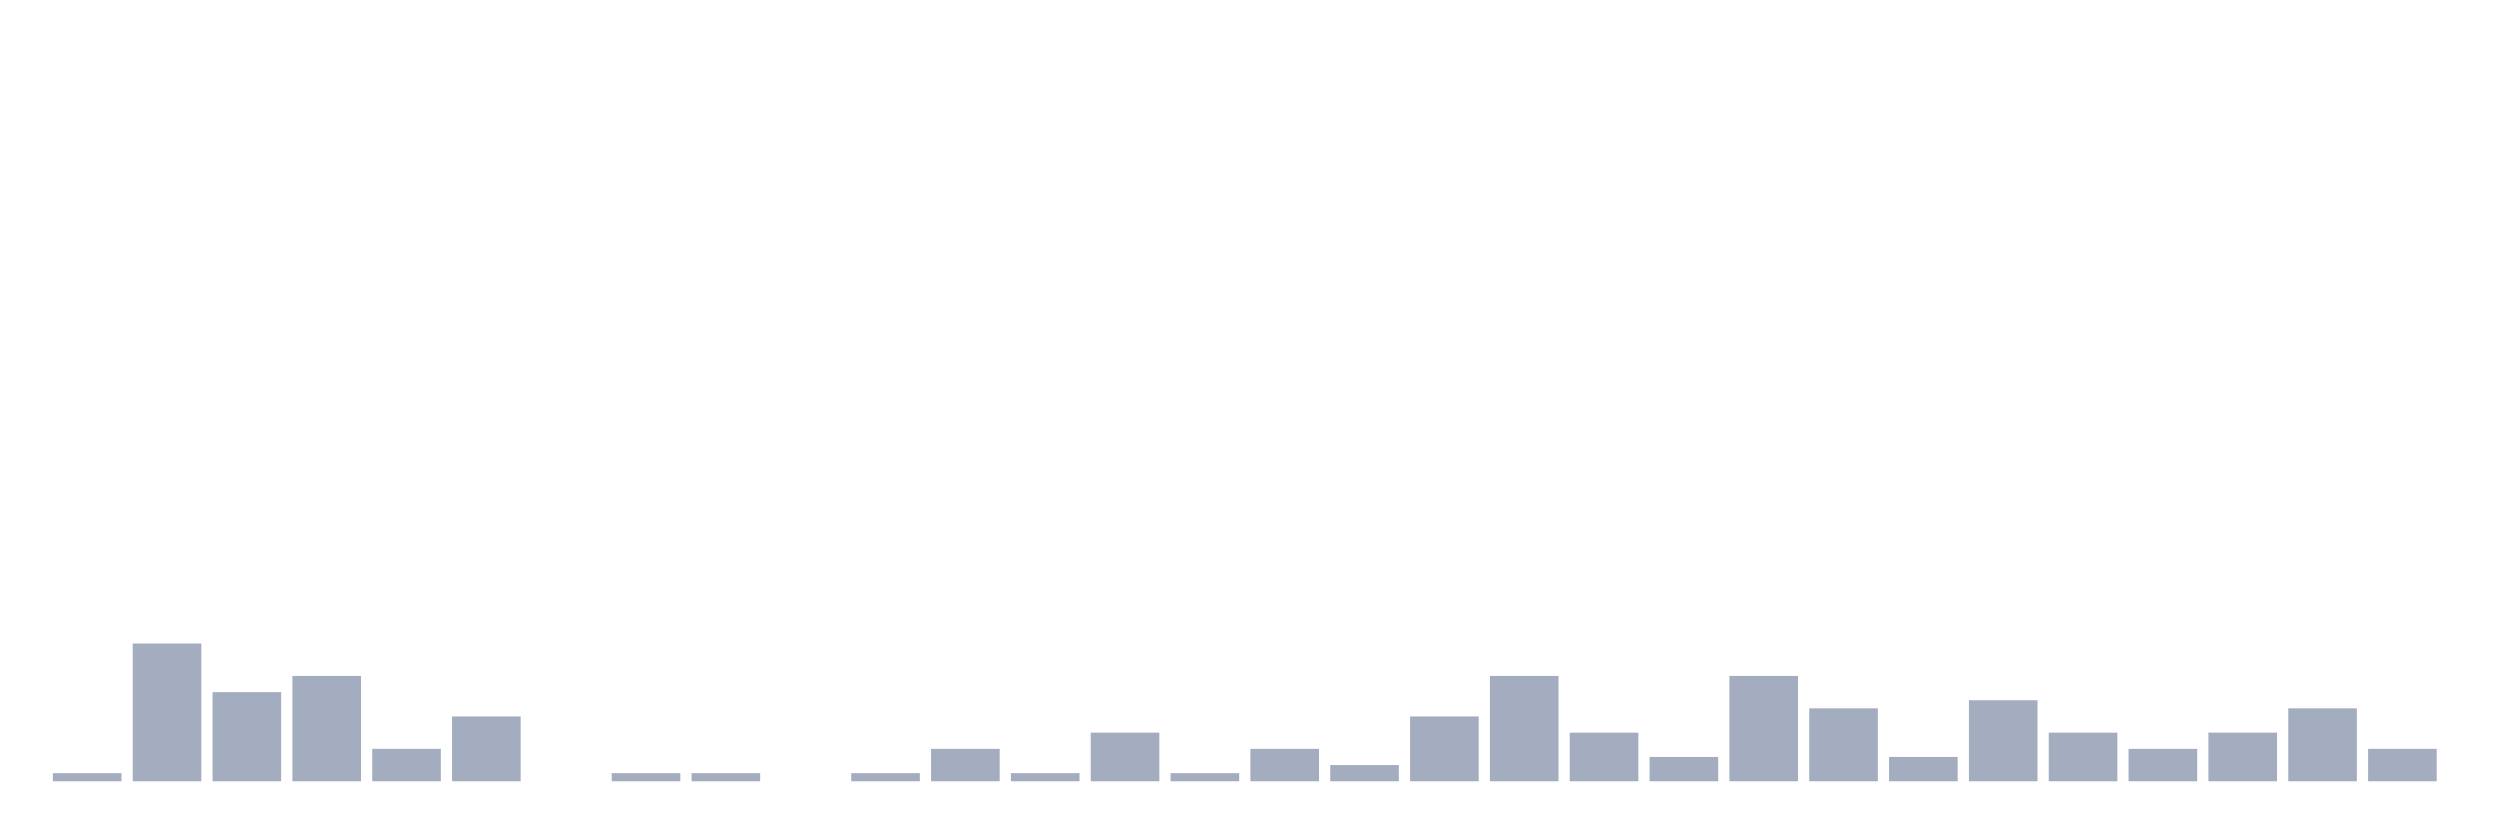
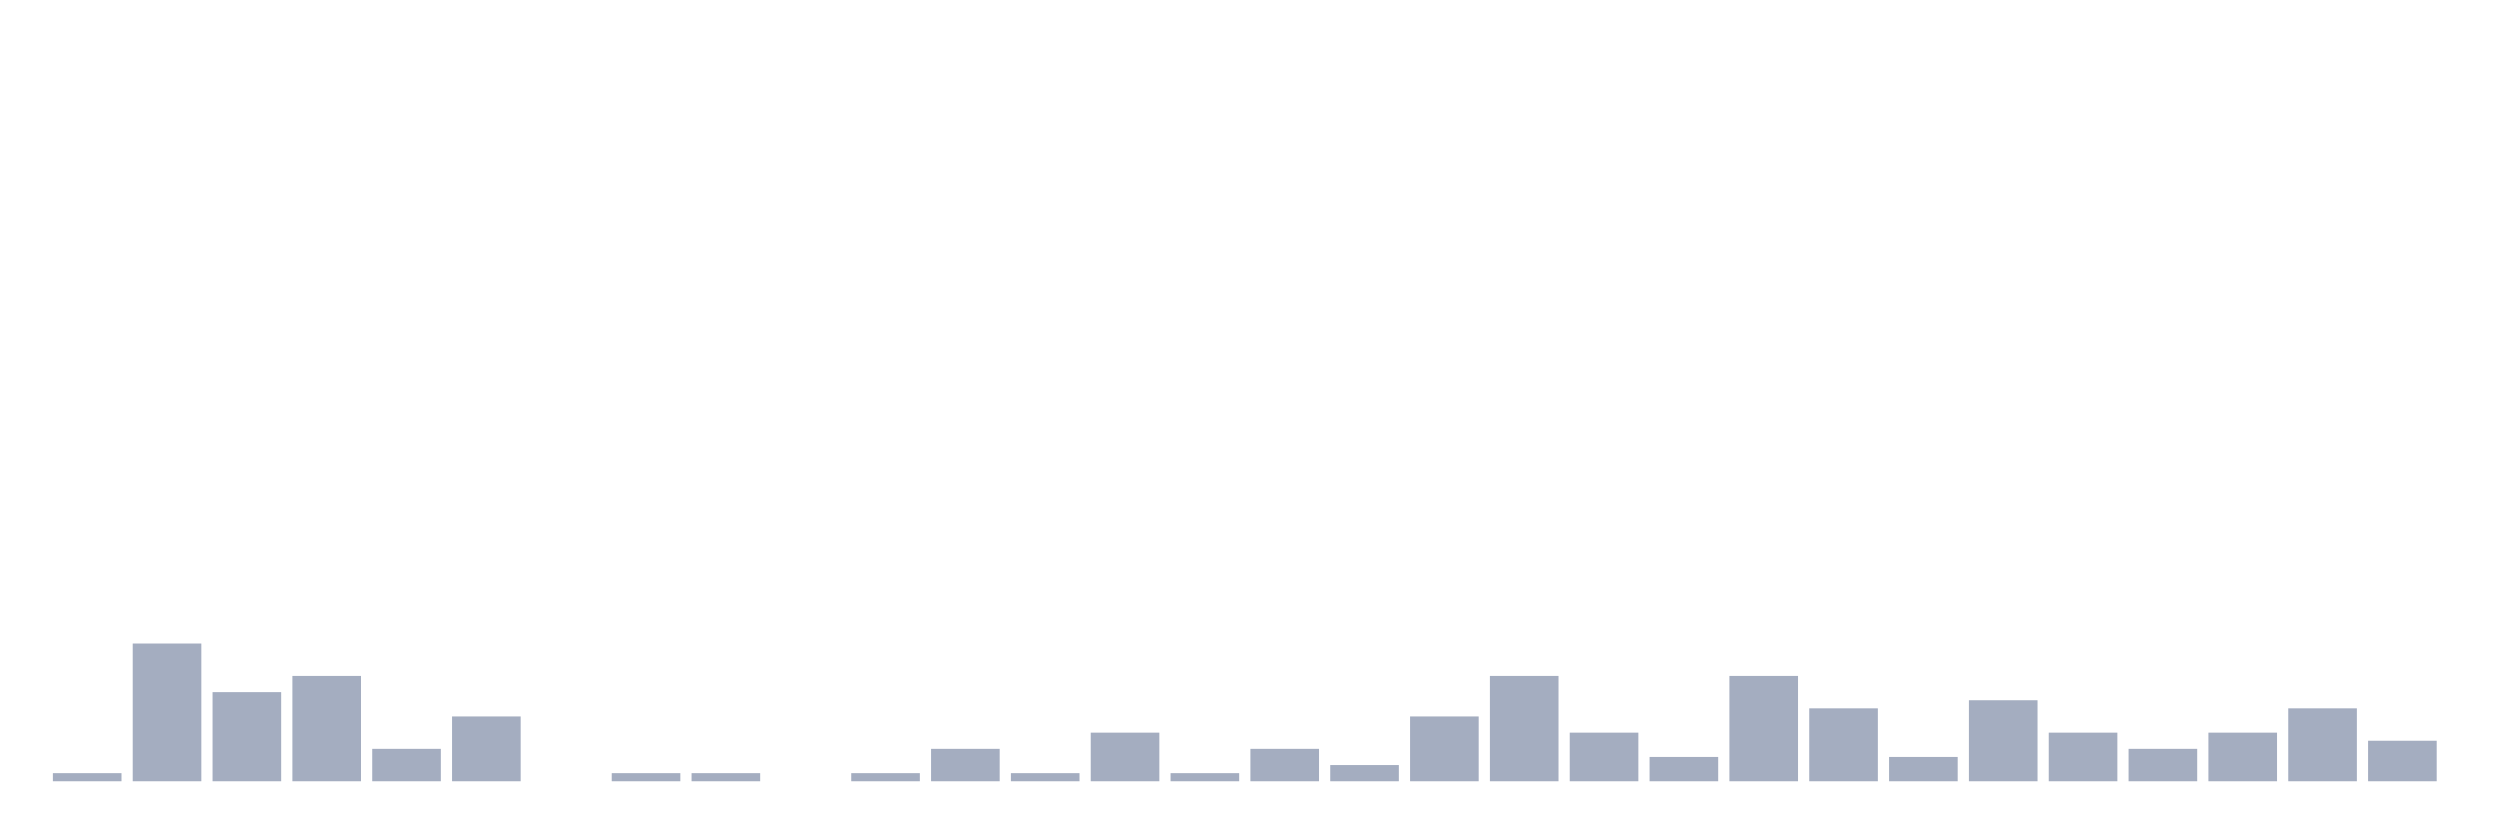
<svg xmlns="http://www.w3.org/2000/svg" viewBox="0 0 480 160">
  <g transform="translate(10,10)">
    <rect class="bar" x="0.153" width="13.175" y="138.444" height="1.556" fill="rgb(164,173,192)" />
    <rect class="bar" x="15.482" width="13.175" y="113.556" height="26.444" fill="rgb(164,173,192)" />
    <rect class="bar" x="30.81" width="13.175" y="122.889" height="17.111" fill="rgb(164,173,192)" />
    <rect class="bar" x="46.138" width="13.175" y="119.778" height="20.222" fill="rgb(164,173,192)" />
    <rect class="bar" x="61.466" width="13.175" y="133.778" height="6.222" fill="rgb(164,173,192)" />
    <rect class="bar" x="76.794" width="13.175" y="127.556" height="12.444" fill="rgb(164,173,192)" />
    <rect class="bar" x="92.123" width="13.175" y="140" height="0" fill="rgb(164,173,192)" />
    <rect class="bar" x="107.451" width="13.175" y="138.444" height="1.556" fill="rgb(164,173,192)" />
    <rect class="bar" x="122.779" width="13.175" y="138.444" height="1.556" fill="rgb(164,173,192)" />
    <rect class="bar" x="138.107" width="13.175" y="140" height="0" fill="rgb(164,173,192)" />
    <rect class="bar" x="153.436" width="13.175" y="138.444" height="1.556" fill="rgb(164,173,192)" />
    <rect class="bar" x="168.764" width="13.175" y="133.778" height="6.222" fill="rgb(164,173,192)" />
    <rect class="bar" x="184.092" width="13.175" y="138.444" height="1.556" fill="rgb(164,173,192)" />
    <rect class="bar" x="199.42" width="13.175" y="130.667" height="9.333" fill="rgb(164,173,192)" />
    <rect class="bar" x="214.748" width="13.175" y="138.444" height="1.556" fill="rgb(164,173,192)" />
    <rect class="bar" x="230.077" width="13.175" y="133.778" height="6.222" fill="rgb(164,173,192)" />
    <rect class="bar" x="245.405" width="13.175" y="136.889" height="3.111" fill="rgb(164,173,192)" />
    <rect class="bar" x="260.733" width="13.175" y="127.556" height="12.444" fill="rgb(164,173,192)" />
    <rect class="bar" x="276.061" width="13.175" y="119.778" height="20.222" fill="rgb(164,173,192)" />
    <rect class="bar" x="291.39" width="13.175" y="130.667" height="9.333" fill="rgb(164,173,192)" />
    <rect class="bar" x="306.718" width="13.175" y="135.333" height="4.667" fill="rgb(164,173,192)" />
    <rect class="bar" x="322.046" width="13.175" y="119.778" height="20.222" fill="rgb(164,173,192)" />
    <rect class="bar" x="337.374" width="13.175" y="126" height="14" fill="rgb(164,173,192)" />
    <rect class="bar" x="352.702" width="13.175" y="135.333" height="4.667" fill="rgb(164,173,192)" />
    <rect class="bar" x="368.031" width="13.175" y="124.444" height="15.556" fill="rgb(164,173,192)" />
    <rect class="bar" x="383.359" width="13.175" y="130.667" height="9.333" fill="rgb(164,173,192)" />
    <rect class="bar" x="398.687" width="13.175" y="133.778" height="6.222" fill="rgb(164,173,192)" />
    <rect class="bar" x="414.015" width="13.175" y="130.667" height="9.333" fill="rgb(164,173,192)" />
    <rect class="bar" x="429.344" width="13.175" y="126" height="14" fill="rgb(164,173,192)" />
-     <rect class="bar" x="444.672" width="13.175" y="133.778" height="6.222" fill="rgb(164,173,192)" />
+     <rect class="bar" x="444.672" width="13.175" y="132.222" height="7.778" fill="rgb(164,173,192)" />
  </g>
</svg>
